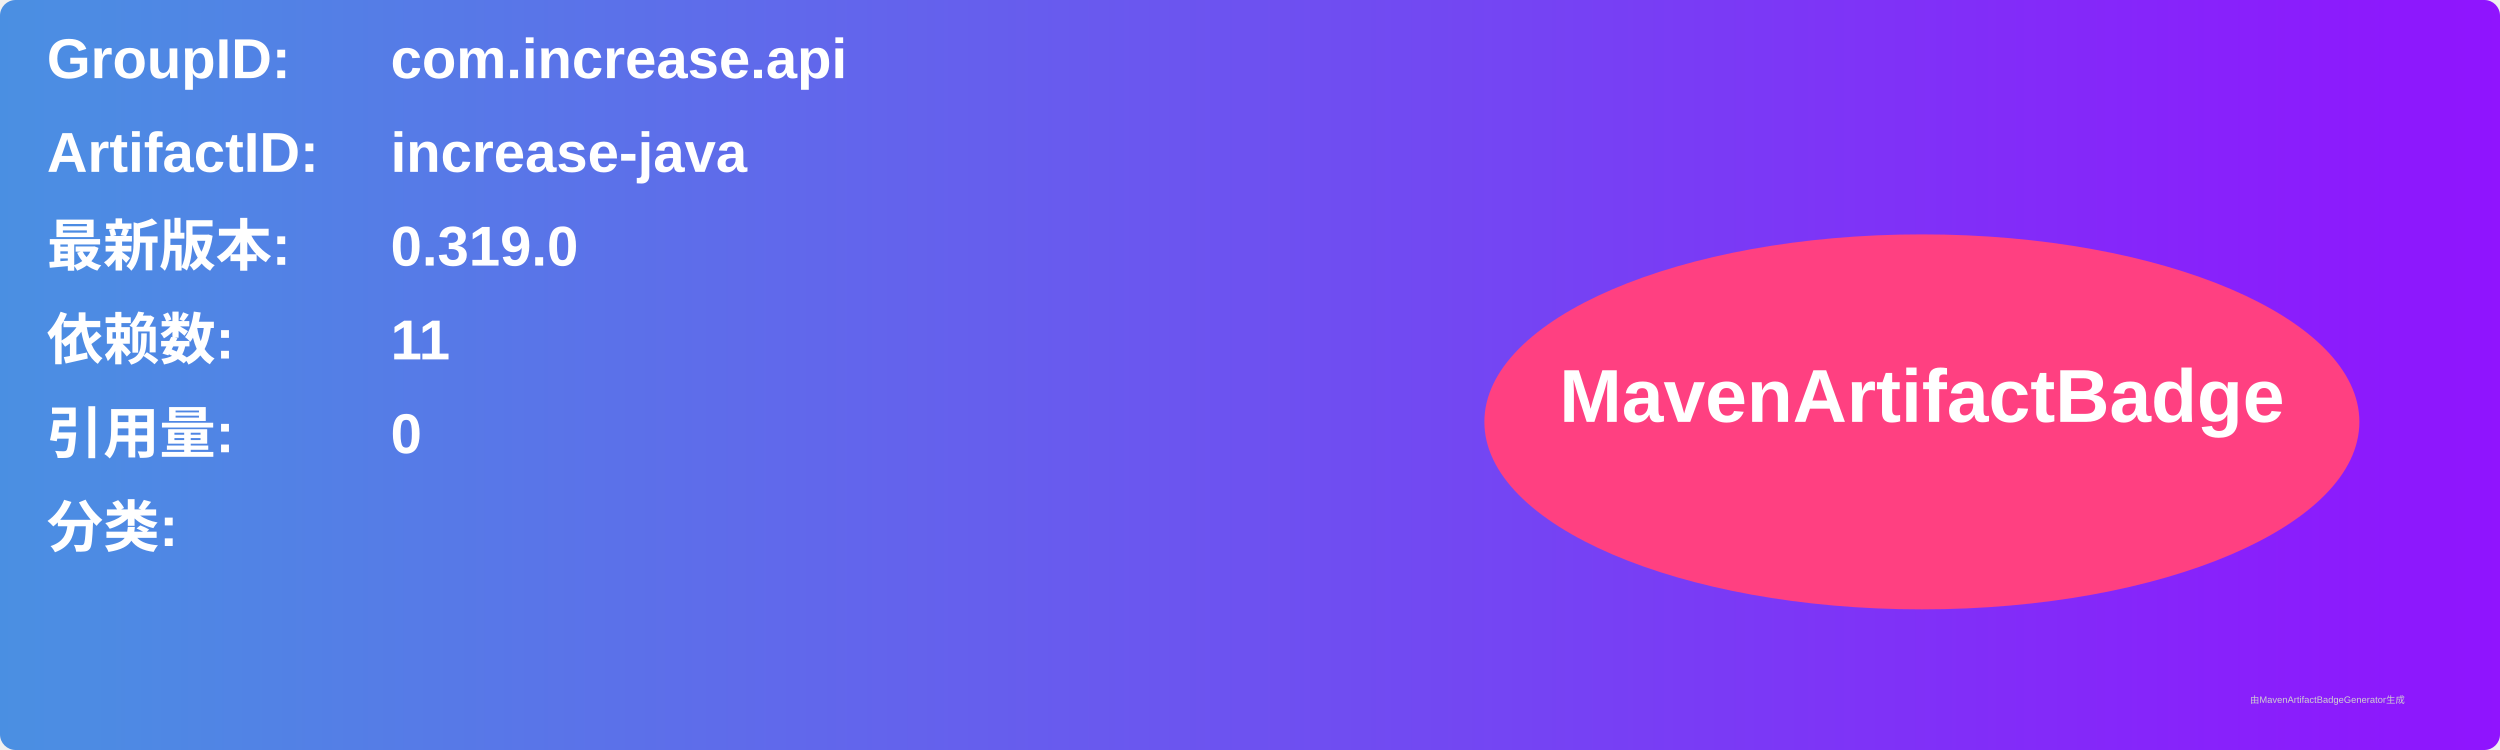
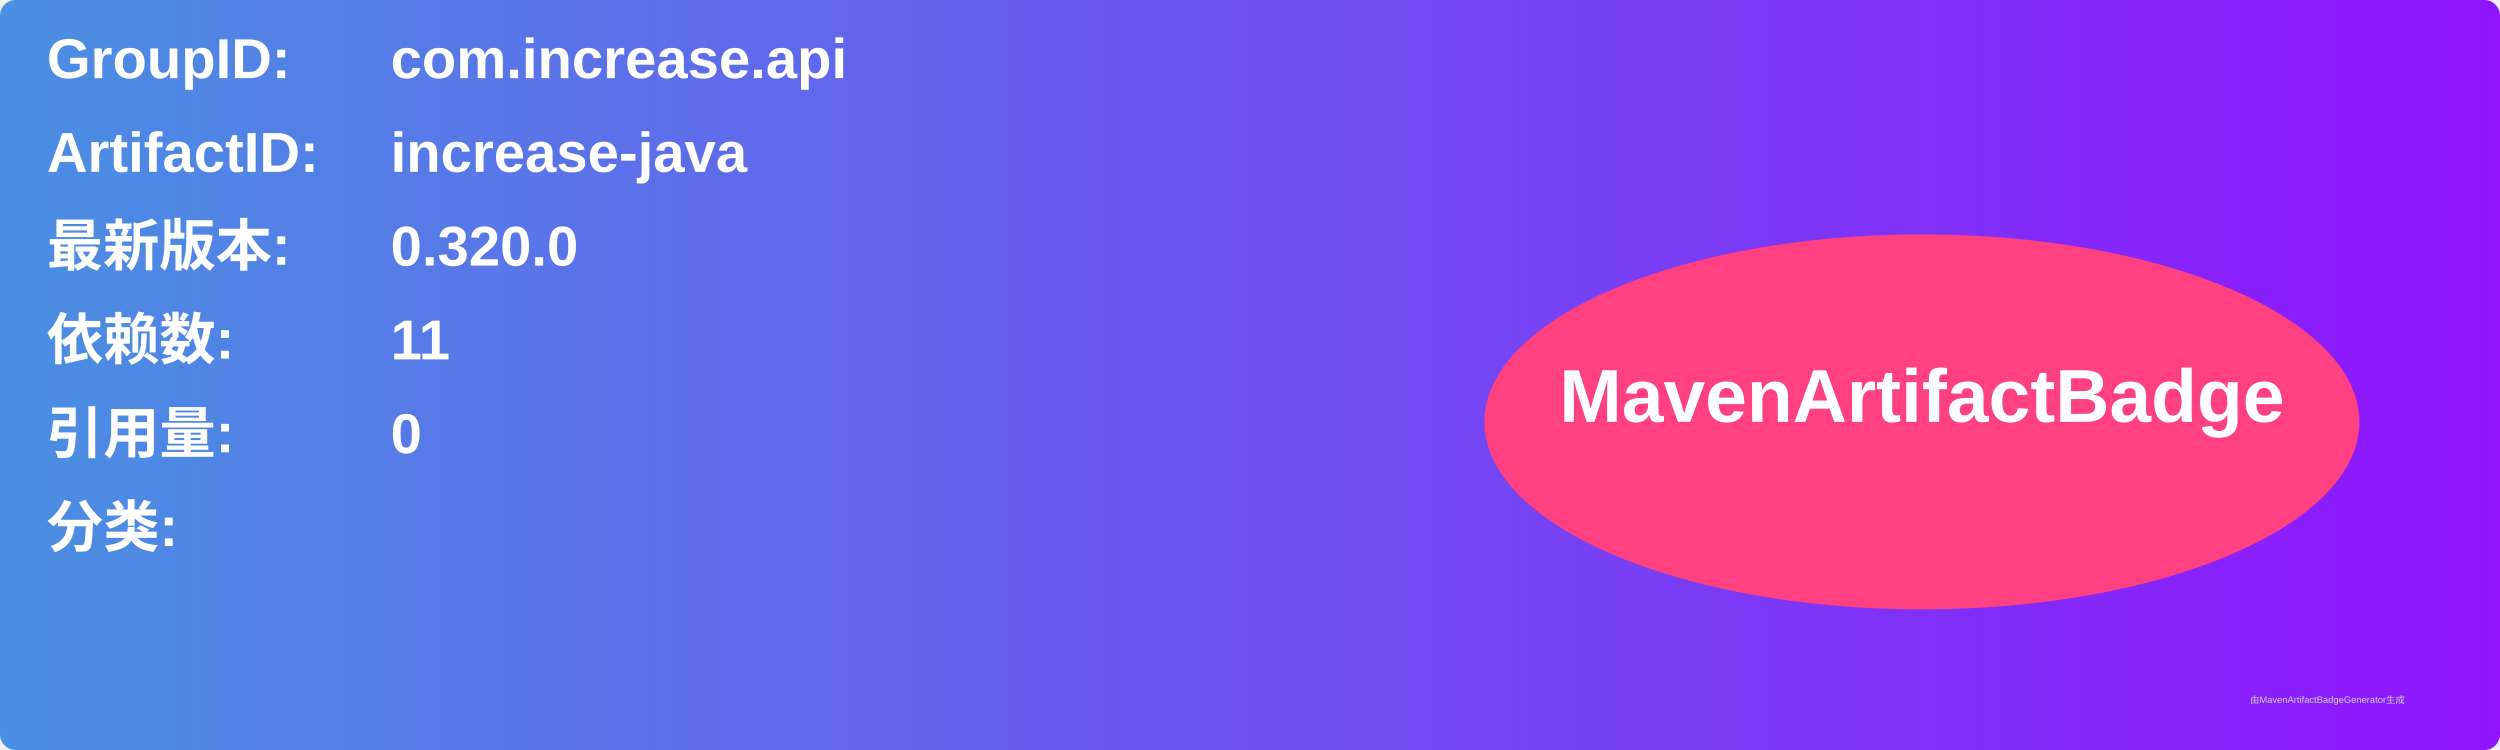
<svg xmlns="http://www.w3.org/2000/svg" width="800" height="240" viewBox="0 0 800 240">
  <linearGradient id="grad" x1="0%" y1="0%" x2="100%" y2="0%">
    <stop offset="0%" stop-color="#4a90e2" />
    <stop offset="100%" stop-color="#9013fe" />
  </linearGradient>
  <rect width="100%" height="100%" rx="5" ry="5" fill="url(#grad)" />
  <g transform="translate(15, 15)">
    <text x="0" y="10" font-family="Arial" font-size="18" fill="white" font-weight="bold" width="260">GroupID:</text>
    <text x="110" y="10" font-family="Arial" font-size="18" fill="white" font-weight="bold" width="460">com.increase.api</text>
    <text x="0" y="40" font-family="Arial" font-size="18" fill="white" font-weight="bold" width="260">ArtifactID:</text>
    <text x="110" y="40" font-family="Arial" font-size="18" fill="white" font-weight="bold" width="460">increase-java</text>
    <text x="0" y="70" font-family="Arial" font-size="18" fill="white" font-weight="bold">最新版本:</text>
    <text x="110" y="70" font-family="Arial" font-size="18" fill="white" font-weight="bold">
-       <tspan font-weight="bold">0.319.0</tspan>
+       <tspan font-weight="bold">0.320.0</tspan>
    </text>
    <text x="0" y="100" font-family="Arial" font-size="18" fill="white" font-weight="bold">依赖数: </text>
    <text x="110" y="100" font-family="Arial" font-size="18" fill="white">
      <tspan font-weight="bold">11</tspan>
    </text>
    <text x="0" y="130" font-family="Arial" font-size="18" fill="white" font-weight="bold">引用量: </text>
    <text x="110" y="130" font-family="Arial" font-size="18" fill="white">
      <tspan font-weight="bold">0</tspan>
    </text>
    <text x="0" y="160" font-family="Arial" font-size="18" fill="white" font-weight="bold">分类:</text>
    <text x="10" y="190" font-family="Arial" font-size="10" fill="white">
      <tspan font-weight="bold" />
    </text>
    <ellipse cx="600" cy="120" rx="140" ry="60" fill="#ff4081" />
    <text x="600" y="120" text-anchor="middle" font-family="Arial" font-size="24" fill="white" font-weight="bold">MavenArtifactBadge</text>
  </g>
  <text x="720" y="225" font-family="Arial" font-size="3" fill="#d0d0d0">由MavenArtifactBadgeGenerator生成</text>
</svg>
